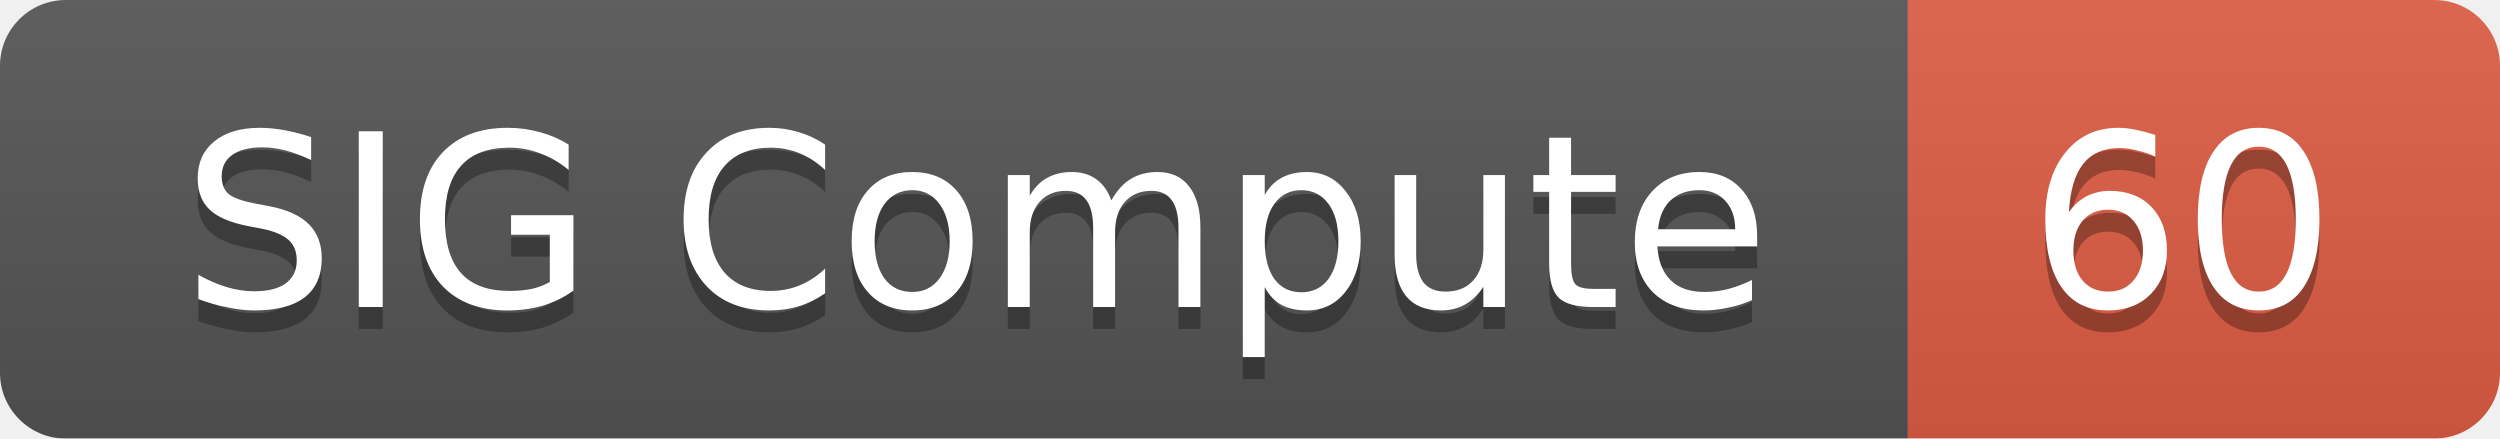
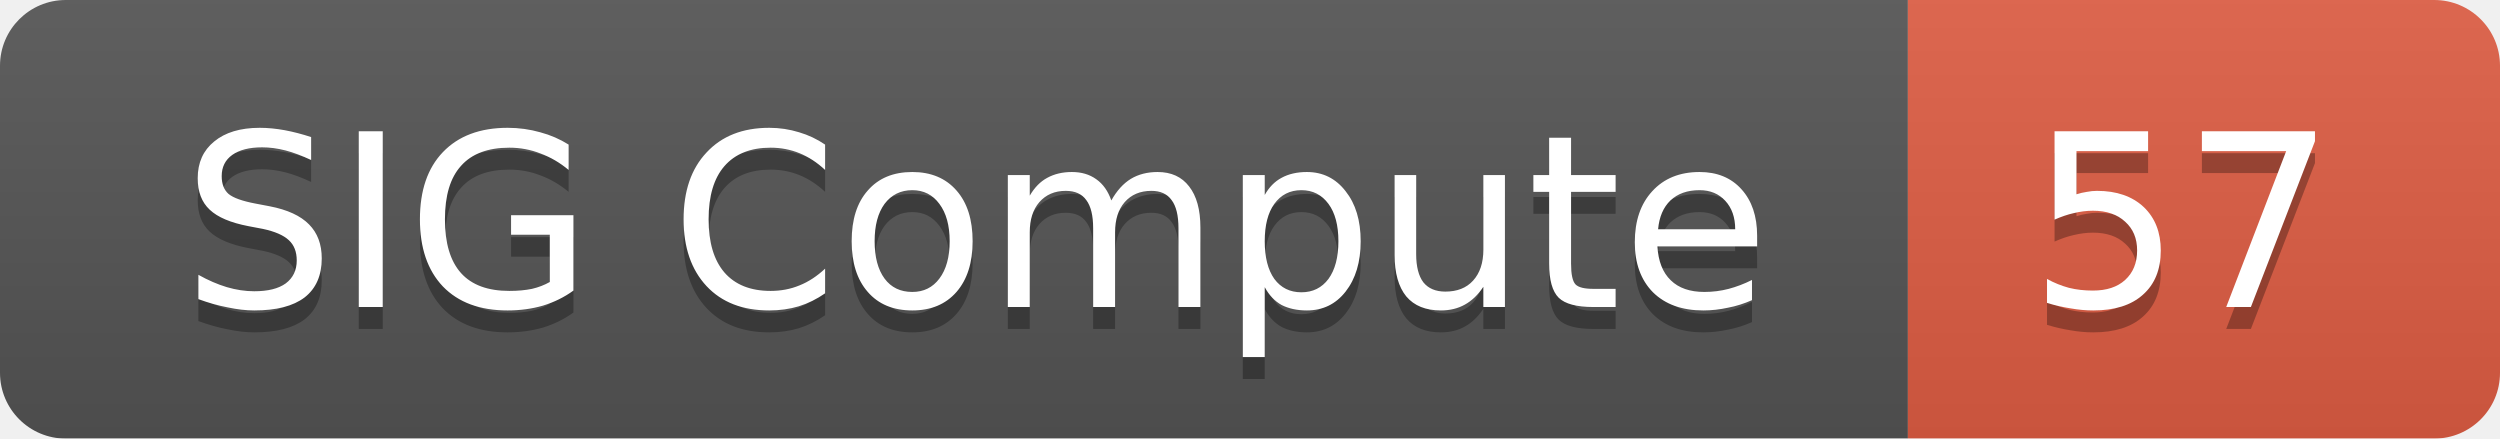
<svg xmlns="http://www.w3.org/2000/svg" width="114" height="20">
  <linearGradient id="smooth" x2="0" y2="100%">
    <stop offset="0" stop-color="#bbb" stop-opacity=".1" />
    <stop offset="1" stop-opacity=".1" />
  </linearGradient>
  <mask id="round">
    <rect width="114" height="20" rx="3" fill="#fff" />
  </mask>
  <g mask="url(#round)">
    <rect width="87" height="20" fill="#555" />
    <rect x="87" width="27" height="20" fill="#e05d44" />
    <rect width="114" height="20" fill="url(#smooth)" />
  </g>
  <g fill="#fff" text-anchor="middle" font-family="DejaVu Sans,Verdana,Geneva,sans-serif" font-size="11">
    <text x="44.5" y="15" fill="#010101" fill-opacity=".3">SIG Compute</text>
    <text x="44.5" y="14">SIG Compute</text>
-     <text x="99.5" y="15" fill="#010101" fill-opacity=".3">60</text>
-     <text x="99.5" y="14">60</text>
+     <text x="99.5" y="15" fill="#010101" fill-opacity=".3">57</text>
+     <text x="99.5" y="14">57</text>
  </g>
</svg>
